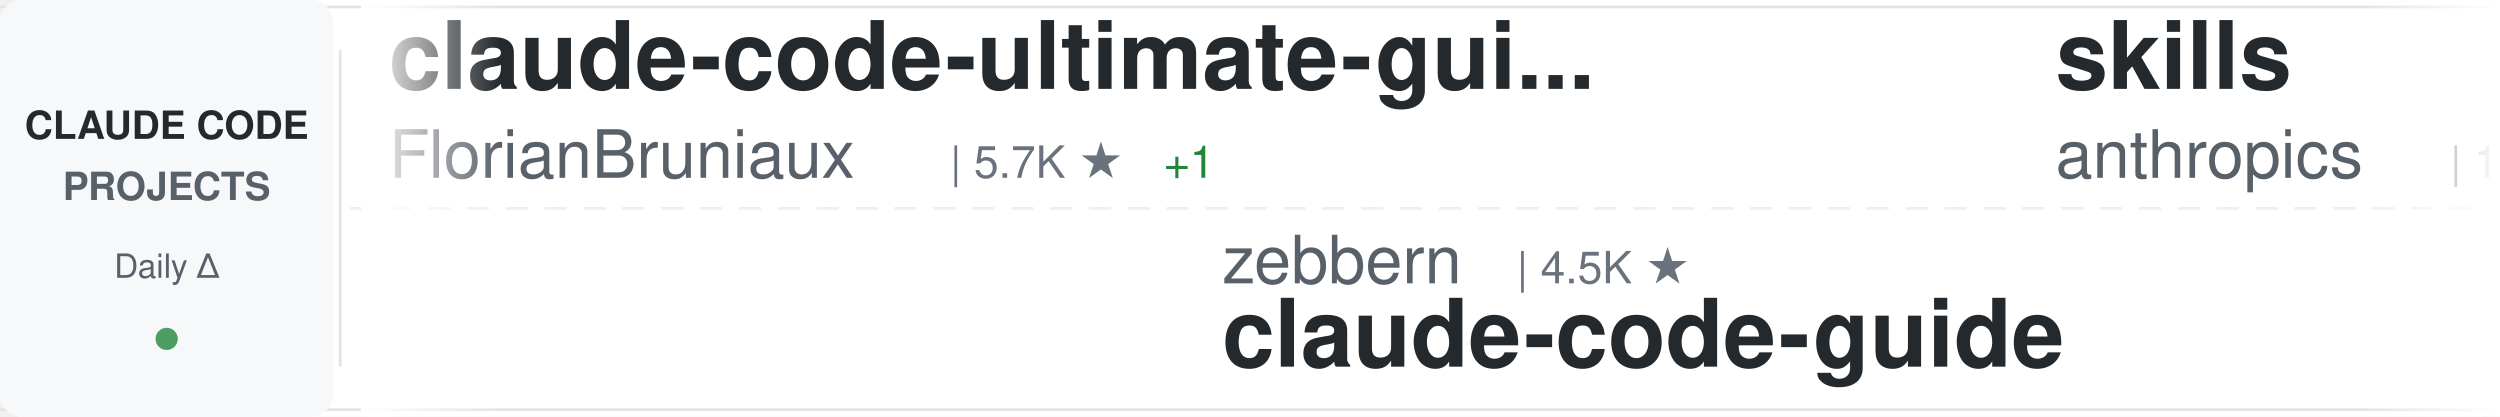
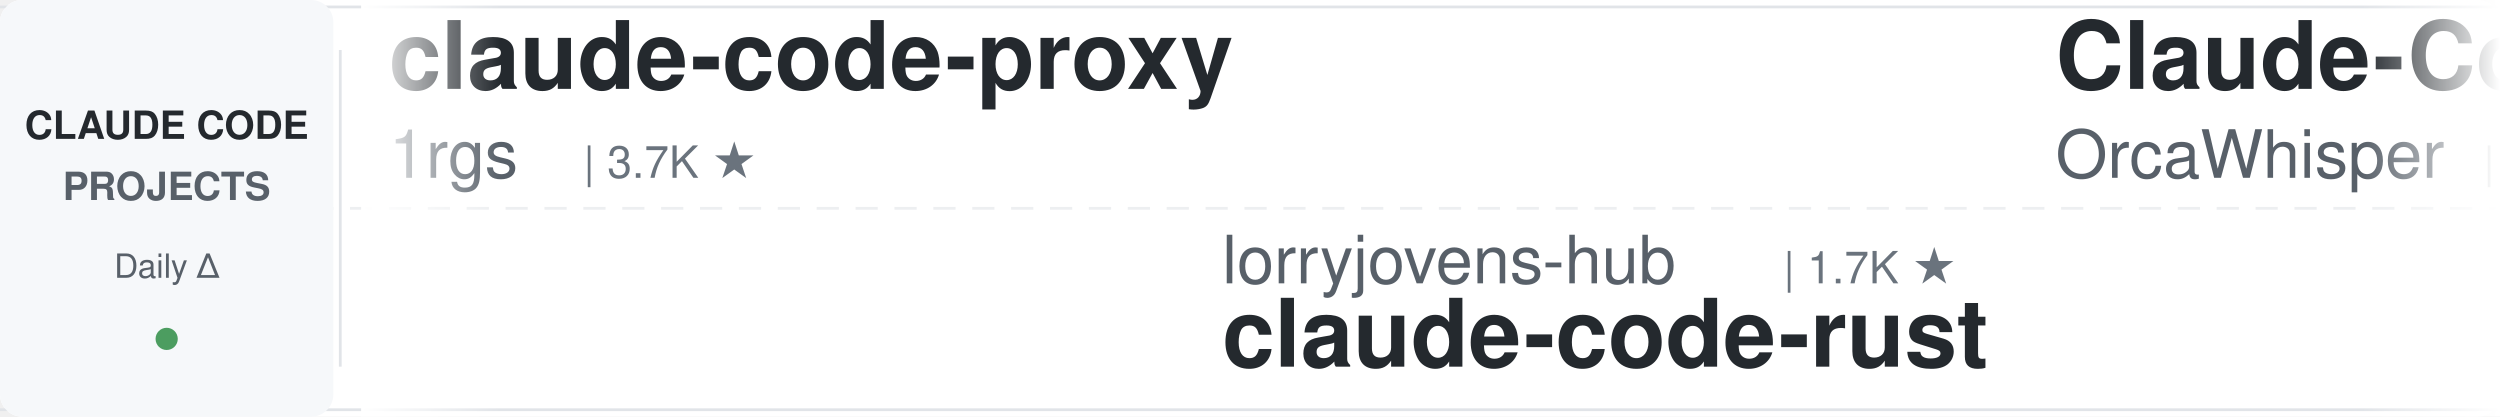
<svg xmlns="http://www.w3.org/2000/svg" width="900" height="150">
  <defs>
    <linearGradient id="awesomeLeftFade" x1="0%" y1="0%" x2="100%" y2="0%">
      <stop offset="0%" style="stop-color:#ffffff;stop-opacity:1" />
      <stop offset="100%" style="stop-color:#ffffff;stop-opacity:0" />
    </linearGradient>
    <linearGradient id="awesomeRightFade" x1="0%" y1="0%" x2="100%" y2="0%">
      <stop offset="0%" style="stop-color:#ffffff;stop-opacity:0" />
      <stop offset="100%" style="stop-color:#ffffff;stop-opacity:1" />
    </linearGradient>
  </defs>
  <rect width="900" height="150" fill="#ffffff" rx="8" />
  <rect x="0" y="2" width="900" height="1" fill="#e1e4e8" />
  <rect x="0" y="147" width="900" height="1" fill="#e1e4e8" />
  <line x1="0" y1="75" x2="900" y2="75" stroke="#e1e4e8" stroke-width="1" stroke-dasharray="8 6" opacity="0.6" />
  <rect x="0" y="0" width="120" height="150" fill="#f6f8fa" rx="8" />
  <text x="60" y="50" font-family="-apple-system, BlinkMacSystemFont, 'Segoe UI', Helvetica, Arial, sans-serif" font-size="14" font-weight="600" fill="#24292e" text-anchor="middle">CLAUDE CODE</text>
  <text x="60" y="72" font-family="-apple-system, BlinkMacSystemFont, 'Segoe UI', Helvetica, Arial, sans-serif" font-size="14" font-weight="600" fill="#586069" text-anchor="middle">PROJECTS</text>
  <text x="60" y="100" font-family="-apple-system, BlinkMacSystemFont, 'Segoe UI', Helvetica, Arial, sans-serif" font-size="12" font-weight="500" fill="#586069" text-anchor="middle">Daily Δ</text>
  <circle cx="60" cy="122" r="4" fill="#22863a" opacity="0.8" />
  <rect x="122" y="18" width="1" height="114" fill="#e1e4e8" />
  <clipPath id="awesomeTickerClip">
    <rect x="130" y="0" width="770" height="150" />
  </clipPath>
  <g clip-path="url(#awesomeTickerClip)">
    <g id="awesomeTickerItems">
      <animateTransform attributeName="transform" attributeType="XML" type="translate" from="0 0" to="-3000 0" dur="54s" repeatCount="indefinite" />
      <g transform="translate(0, 0)">
-         <text x="140" y="32" font-family="-apple-system, BlinkMacSystemFont, 'Segoe UI', Helvetica, Arial, sans-serif" font-size="34" font-weight="600" fill="#24292e">claude-code-ultimate-gui...</text>
-         <text x="140" y="64" font-family="-apple-system, BlinkMacSystemFont, 'Segoe UI', Helvetica, Arial, sans-serif" font-size="24" font-weight="400" fill="#586069">FlorianBruniaux</text>
-         <text x="342" y="64" font-family="-apple-system, BlinkMacSystemFont, 'Segoe UI', Helvetica, Arial, sans-serif" font-size="16" font-weight="500" fill="#6a737d">| 5.7K ★</text>
-         <text x="419" y="64" font-family="-apple-system, BlinkMacSystemFont, 'Segoe UI', Helvetica, Arial, sans-serif" font-size="16" font-weight="500" fill="#22863a"> +1</text>
-       </g>
-       <g transform="translate(300, 0)">
-         <text x="140" y="102" font-family="-apple-system, BlinkMacSystemFont, 'Segoe UI', Helvetica, Arial, sans-serif" font-size="24" font-weight="400" fill="#586069">zebbern</text>
-         <text x="246" y="102" font-family="-apple-system, BlinkMacSystemFont, 'Segoe UI', Helvetica, Arial, sans-serif" font-size="16" font-weight="500" fill="#6a737d">| 4.5K ★</text>
-         <text x="140" y="132" font-family="-apple-system, BlinkMacSystemFont, 'Segoe UI', Helvetica, Arial, sans-serif" font-size="34" font-weight="600" fill="#24292e">claude-code-guide</text>
-       </g>
-       <g transform="translate(600, 0)">
-         <text x="140" y="32" font-family="-apple-system, BlinkMacSystemFont, 'Segoe UI', Helvetica, Arial, sans-serif" font-size="34" font-weight="600" fill="#24292e">skills</text>
-         <text x="140" y="64" font-family="-apple-system, BlinkMacSystemFont, 'Segoe UI', Helvetica, Arial, sans-serif" font-size="24" font-weight="400" fill="#586069">anthropics</text>
-         <text x="282" y="64" font-family="-apple-system, BlinkMacSystemFont, 'Segoe UI', Helvetica, Arial, sans-serif" font-size="16" font-weight="500" fill="#6a737d">| 166.3K ★</text>
-         <text x="377" y="64" font-family="-apple-system, BlinkMacSystemFont, 'Segoe UI', Helvetica, Arial, sans-serif" font-size="16" font-weight="500" fill="#22863a"> +31</text>
-       </g>
-       <g transform="translate(900, 0)">
-         <text x="140" y="102" font-family="-apple-system, BlinkMacSystemFont, 'Segoe UI', Helvetica, Arial, sans-serif" font-size="24" font-weight="400" fill="#586069">oboard</text>
-         <text x="234" y="102" font-family="-apple-system, BlinkMacSystemFont, 'Segoe UI', Helvetica, Arial, sans-serif" font-size="16" font-weight="500" fill="#6a737d">| 3.3K ★</text>
-         <text x="140" y="132" font-family="-apple-system, BlinkMacSystemFont, 'Segoe UI', Helvetica, Arial, sans-serif" font-size="34" font-weight="600" fill="#24292e">claude-code-rev</text>
-       </g>
-       <g transform="translate(1200, 0)">
-         <text x="140" y="32" font-family="-apple-system, BlinkMacSystemFont, 'Segoe UI', Helvetica, Arial, sans-serif" font-size="34" font-weight="600" fill="#24292e">claude-code-spec-workflo...</text>
-         <text x="140" y="64" font-family="-apple-system, BlinkMacSystemFont, 'Segoe UI', Helvetica, Arial, sans-serif" font-size="24" font-weight="400" fill="#586069">Pimzino</text>
-         <text x="246" y="64" font-family="-apple-system, BlinkMacSystemFont, 'Segoe UI', Helvetica, Arial, sans-serif" font-size="16" font-weight="500" fill="#6a737d">| 3.8K ★</text>
-       </g>
-       <g transform="translate(1500, 0)">
-         <text x="140" y="102" font-family="-apple-system, BlinkMacSystemFont, 'Segoe UI', Helvetica, Arial, sans-serif" font-size="24" font-weight="400" fill="#586069">Piebald-AI</text>
-         <text x="282" y="102" font-family="-apple-system, BlinkMacSystemFont, 'Segoe UI', Helvetica, Arial, sans-serif" font-size="16" font-weight="500" fill="#6a737d">| 12.2K ★</text>
-         <text x="368" y="102" font-family="-apple-system, BlinkMacSystemFont, 'Segoe UI', Helvetica, Arial, sans-serif" font-size="16" font-weight="500" fill="#22863a"> +3</text>
-         <text x="140" y="132" font-family="-apple-system, BlinkMacSystemFont, 'Segoe UI', Helvetica, Arial, sans-serif" font-size="34" font-weight="600" fill="#24292e">claude-code-system-promp...</text>
-       </g>
-       <g transform="translate(1800, 0)">
        <text x="140" y="32" font-family="-apple-system, BlinkMacSystemFont, 'Segoe UI', Helvetica, Arial, sans-serif" font-size="34" font-weight="600" fill="#24292e">claude-code-proxy</text>
        <text x="140" y="64" font-family="-apple-system, BlinkMacSystemFont, 'Segoe UI', Helvetica, Arial, sans-serif" font-size="24" font-weight="400" fill="#586069">1rgs</text>
        <text x="210" y="64" font-family="-apple-system, BlinkMacSystemFont, 'Segoe UI', Helvetica, Arial, sans-serif" font-size="16" font-weight="500" fill="#6a737d">| 3.7K ★</text>
      </g>
+       <g transform="translate(300, 0)">
+         <text x="140" y="102" font-family="-apple-system, BlinkMacSystemFont, 'Segoe UI', Helvetica, Arial, sans-serif" font-size="24" font-weight="400" fill="#586069">lorryjovens-hub</text>
+         <text x="342" y="102" font-family="-apple-system, BlinkMacSystemFont, 'Segoe UI', Helvetica, Arial, sans-serif" font-size="16" font-weight="500" fill="#6a737d">| 1.7K ★</text>
+         <text x="140" y="132" font-family="-apple-system, BlinkMacSystemFont, 'Segoe UI', Helvetica, Arial, sans-serif" font-size="34" font-weight="600" fill="#24292e">claude-code-rust</text>
+       </g>
+       <g transform="translate(600, 0)">
+         <text x="140" y="32" font-family="-apple-system, BlinkMacSystemFont, 'Segoe UI', Helvetica, Arial, sans-serif" font-size="34" font-weight="600" fill="#24292e">Claude-Code</text>
+         <text x="140" y="64" font-family="-apple-system, BlinkMacSystemFont, 'Segoe UI', Helvetica, Arial, sans-serif" font-size="24" font-weight="400" fill="#586069">OrcaWhisper</text>
+         <text x="294" y="64" font-family="-apple-system, BlinkMacSystemFont, 'Segoe UI', Helvetica, Arial, sans-serif" font-size="16" font-weight="500" fill="#6a737d">| 87 ★</text>
+       </g>
+       <g transform="translate(900, 0)">
+         <text x="140" y="102" font-family="-apple-system, BlinkMacSystemFont, 'Segoe UI', Helvetica, Arial, sans-serif" font-size="24" font-weight="400" fill="#586069">https-deeplearning-ai</text>
+         <text x="414" y="102" font-family="-apple-system, BlinkMacSystemFont, 'Segoe UI', Helvetica, Arial, sans-serif" font-size="16" font-weight="500" fill="#6a737d">| 538 ★</text>
+         <text x="140" y="132" font-family="-apple-system, BlinkMacSystemFont, 'Segoe UI', Helvetica, Arial, sans-serif" font-size="34" font-weight="600" fill="#24292e">sc-claude-code-files</text>
+       </g>
+       <g transform="translate(1200, 0)">
+         <text x="140" y="32" font-family="-apple-system, BlinkMacSystemFont, 'Segoe UI', Helvetica, Arial, sans-serif" font-size="34" font-weight="600" fill="#24292e">free-claude-code</text>
+         <text x="140" y="64" font-family="-apple-system, BlinkMacSystemFont, 'Segoe UI', Helvetica, Arial, sans-serif" font-size="24" font-weight="400" fill="#586069">Alishahryar1</text>
+         <text x="306" y="64" font-family="-apple-system, BlinkMacSystemFont, 'Segoe UI', Helvetica, Arial, sans-serif" font-size="16" font-weight="500" fill="#6a737d">| 44.4K ★</text>
+         <text x="392" y="64" font-family="-apple-system, BlinkMacSystemFont, 'Segoe UI', Helvetica, Arial, sans-serif" font-size="16" font-weight="500" fill="#22863a"> +30</text>
+       </g>
+       <g transform="translate(1500, 0)">
+         <text x="140" y="102" font-family="-apple-system, BlinkMacSystemFont, 'Segoe UI', Helvetica, Arial, sans-serif" font-size="24" font-weight="400" fill="#586069">multica-ai</text>
+         <text x="282" y="102" font-family="-apple-system, BlinkMacSystemFont, 'Segoe UI', Helvetica, Arial, sans-serif" font-size="16" font-weight="500" fill="#6a737d">| 199.7K ★</text>
+         <text x="377" y="102" font-family="-apple-system, BlinkMacSystemFont, 'Segoe UI', Helvetica, Arial, sans-serif" font-size="16" font-weight="500" fill="#22863a"> +64</text>
+         <text x="140" y="132" font-family="-apple-system, BlinkMacSystemFont, 'Segoe UI', Helvetica, Arial, sans-serif" font-size="34" font-weight="600" fill="#24292e">andrej-karpathy-skills</text>
+       </g>
+       <g transform="translate(1800, 0)">
+         <text x="140" y="32" font-family="-apple-system, BlinkMacSystemFont, 'Segoe UI', Helvetica, Arial, sans-serif" font-size="34" font-weight="600" fill="#24292e">edmunds-claude-code</text>
+         <text x="140" y="64" font-family="-apple-system, BlinkMacSystemFont, 'Segoe UI', Helvetica, Arial, sans-serif" font-size="24" font-weight="400" fill="#586069">edmund-io</text>
+         <text x="270" y="64" font-family="-apple-system, BlinkMacSystemFont, 'Segoe UI', Helvetica, Arial, sans-serif" font-size="16" font-weight="500" fill="#6a737d">| 1.5K ★</text>
+       </g>
      <g transform="translate(2100, 0)">
-         <text x="140" y="102" font-family="-apple-system, BlinkMacSystemFont, 'Segoe UI', Helvetica, Arial, sans-serif" font-size="24" font-weight="400" fill="#586069">lintsinghua</text>
-         <text x="294" y="102" font-family="-apple-system, BlinkMacSystemFont, 'Segoe UI', Helvetica, Arial, sans-serif" font-size="16" font-weight="500" fill="#6a737d">| 4.1K ★</text>
-         <text x="371" y="102" font-family="-apple-system, BlinkMacSystemFont, 'Segoe UI', Helvetica, Arial, sans-serif" font-size="16" font-weight="500" fill="#22863a"> +1</text>
-         <text x="140" y="132" font-family="-apple-system, BlinkMacSystemFont, 'Segoe UI', Helvetica, Arial, sans-serif" font-size="34" font-weight="600" fill="#24292e">claude-code-book</text>
+         <text x="140" y="102" font-family="-apple-system, BlinkMacSystemFont, 'Segoe UI', Helvetica, Arial, sans-serif" font-size="24" font-weight="400" fill="#586069">VILA-Lab</text>
+         <text x="258" y="102" font-family="-apple-system, BlinkMacSystemFont, 'Segoe UI', Helvetica, Arial, sans-serif" font-size="16" font-weight="500" fill="#6a737d">| 2.0K ★</text>
+         <text x="140" y="132" font-family="-apple-system, BlinkMacSystemFont, 'Segoe UI', Helvetica, Arial, sans-serif" font-size="34" font-weight="600" fill="#24292e">Dive-into-Claude-Code</text>
      </g>
      <g transform="translate(2400, 0)">
-         <text x="140" y="32" font-family="-apple-system, BlinkMacSystemFont, 'Segoe UI', Helvetica, Arial, sans-serif" font-size="34" font-weight="600" fill="#24292e">claude-code-analysis</text>
-         <text x="140" y="64" font-family="-apple-system, BlinkMacSystemFont, 'Segoe UI', Helvetica, Arial, sans-serif" font-size="24" font-weight="400" fill="#586069">liuup</text>
-         <text x="222" y="64" font-family="-apple-system, BlinkMacSystemFont, 'Segoe UI', Helvetica, Arial, sans-serif" font-size="16" font-weight="500" fill="#6a737d">| 3.7K ★</text>
-         <text x="299" y="64" font-family="-apple-system, BlinkMacSystemFont, 'Segoe UI', Helvetica, Arial, sans-serif" font-size="16" font-weight="500" fill="#22863a"> +1</text>
+         <text x="140" y="32" font-family="-apple-system, BlinkMacSystemFont, 'Segoe UI', Helvetica, Arial, sans-serif" font-size="34" font-weight="600" fill="#24292e">claude-code-harness</text>
+         <text x="140" y="64" font-family="-apple-system, BlinkMacSystemFont, 'Segoe UI', Helvetica, Arial, sans-serif" font-size="24" font-weight="400" fill="#586069">Chachamaru127</text>
+         <text x="318" y="64" font-family="-apple-system, BlinkMacSystemFont, 'Segoe UI', Helvetica, Arial, sans-serif" font-size="16" font-weight="500" fill="#6a737d">| 3.0K ★</text>
+         <text x="395" y="64" font-family="-apple-system, BlinkMacSystemFont, 'Segoe UI', Helvetica, Arial, sans-serif" font-size="16" font-weight="500" fill="#22863a"> +2</text>
      </g>
      <g transform="translate(2700, 0)">
-         <text x="140" y="102" font-family="-apple-system, BlinkMacSystemFont, 'Segoe UI', Helvetica, Arial, sans-serif" font-size="24" font-weight="400" fill="#586069">Chachamaru127</text>
-         <text x="318" y="102" font-family="-apple-system, BlinkMacSystemFont, 'Segoe UI', Helvetica, Arial, sans-serif" font-size="16" font-weight="500" fill="#6a737d">| 3.0K ★</text>
-         <text x="140" y="132" font-family="-apple-system, BlinkMacSystemFont, 'Segoe UI', Helvetica, Arial, sans-serif" font-size="34" font-weight="600" fill="#24292e">claude-code-harness</text>
+         <text x="140" y="102" font-family="-apple-system, BlinkMacSystemFont, 'Segoe UI', Helvetica, Arial, sans-serif" font-size="24" font-weight="400" fill="#586069">oboard</text>
+         <text x="234" y="102" font-family="-apple-system, BlinkMacSystemFont, 'Segoe UI', Helvetica, Arial, sans-serif" font-size="16" font-weight="500" fill="#6a737d">| 3.3K ★</text>
+         <text x="311" y="102" font-family="-apple-system, BlinkMacSystemFont, 'Segoe UI', Helvetica, Arial, sans-serif" font-size="16" font-weight="500" fill="#22863a"> +2</text>
+         <text x="140" y="132" font-family="-apple-system, BlinkMacSystemFont, 'Segoe UI', Helvetica, Arial, sans-serif" font-size="34" font-weight="600" fill="#24292e">claude-code-rev</text>
      </g>
      <g transform="translate(3000, 0)">
-         <text x="140" y="32" font-family="-apple-system, BlinkMacSystemFont, 'Segoe UI', Helvetica, Arial, sans-serif" font-size="34" font-weight="600" fill="#24292e">claude-code-ultimate-gui...</text>
-         <text x="140" y="64" font-family="-apple-system, BlinkMacSystemFont, 'Segoe UI', Helvetica, Arial, sans-serif" font-size="24" font-weight="400" fill="#586069">FlorianBruniaux</text>
-         <text x="342" y="64" font-family="-apple-system, BlinkMacSystemFont, 'Segoe UI', Helvetica, Arial, sans-serif" font-size="16" font-weight="500" fill="#6a737d">| 5.7K ★</text>
-         <text x="419" y="64" font-family="-apple-system, BlinkMacSystemFont, 'Segoe UI', Helvetica, Arial, sans-serif" font-size="16" font-weight="500" fill="#22863a"> +1</text>
+         <text x="140" y="32" font-family="-apple-system, BlinkMacSystemFont, 'Segoe UI', Helvetica, Arial, sans-serif" font-size="34" font-weight="600" fill="#24292e">claude-code-proxy</text>
+         <text x="140" y="64" font-family="-apple-system, BlinkMacSystemFont, 'Segoe UI', Helvetica, Arial, sans-serif" font-size="24" font-weight="400" fill="#586069">1rgs</text>
+         <text x="210" y="64" font-family="-apple-system, BlinkMacSystemFont, 'Segoe UI', Helvetica, Arial, sans-serif" font-size="16" font-weight="500" fill="#6a737d">| 3.7K ★</text>
      </g>
      <g transform="translate(3300, 0)">
-         <text x="140" y="102" font-family="-apple-system, BlinkMacSystemFont, 'Segoe UI', Helvetica, Arial, sans-serif" font-size="24" font-weight="400" fill="#586069">zebbern</text>
-         <text x="246" y="102" font-family="-apple-system, BlinkMacSystemFont, 'Segoe UI', Helvetica, Arial, sans-serif" font-size="16" font-weight="500" fill="#6a737d">| 4.5K ★</text>
-         <text x="140" y="132" font-family="-apple-system, BlinkMacSystemFont, 'Segoe UI', Helvetica, Arial, sans-serif" font-size="34" font-weight="600" fill="#24292e">claude-code-guide</text>
+         <text x="140" y="102" font-family="-apple-system, BlinkMacSystemFont, 'Segoe UI', Helvetica, Arial, sans-serif" font-size="24" font-weight="400" fill="#586069">lorryjovens-hub</text>
+         <text x="342" y="102" font-family="-apple-system, BlinkMacSystemFont, 'Segoe UI', Helvetica, Arial, sans-serif" font-size="16" font-weight="500" fill="#6a737d">| 1.7K ★</text>
+         <text x="140" y="132" font-family="-apple-system, BlinkMacSystemFont, 'Segoe UI', Helvetica, Arial, sans-serif" font-size="34" font-weight="600" fill="#24292e">claude-code-rust</text>
      </g>
      <g transform="translate(3600, 0)">
-         <text x="140" y="32" font-family="-apple-system, BlinkMacSystemFont, 'Segoe UI', Helvetica, Arial, sans-serif" font-size="34" font-weight="600" fill="#24292e">skills</text>
-         <text x="140" y="64" font-family="-apple-system, BlinkMacSystemFont, 'Segoe UI', Helvetica, Arial, sans-serif" font-size="24" font-weight="400" fill="#586069">anthropics</text>
-         <text x="282" y="64" font-family="-apple-system, BlinkMacSystemFont, 'Segoe UI', Helvetica, Arial, sans-serif" font-size="16" font-weight="500" fill="#6a737d">| 166.3K ★</text>
-         <text x="377" y="64" font-family="-apple-system, BlinkMacSystemFont, 'Segoe UI', Helvetica, Arial, sans-serif" font-size="16" font-weight="500" fill="#22863a"> +31</text>
+         <text x="140" y="32" font-family="-apple-system, BlinkMacSystemFont, 'Segoe UI', Helvetica, Arial, sans-serif" font-size="34" font-weight="600" fill="#24292e">Claude-Code</text>
+         <text x="140" y="64" font-family="-apple-system, BlinkMacSystemFont, 'Segoe UI', Helvetica, Arial, sans-serif" font-size="24" font-weight="400" fill="#586069">OrcaWhisper</text>
+         <text x="294" y="64" font-family="-apple-system, BlinkMacSystemFont, 'Segoe UI', Helvetica, Arial, sans-serif" font-size="16" font-weight="500" fill="#6a737d">| 87 ★</text>
      </g>
      <g transform="translate(3900, 0)">
-         <text x="140" y="102" font-family="-apple-system, BlinkMacSystemFont, 'Segoe UI', Helvetica, Arial, sans-serif" font-size="24" font-weight="400" fill="#586069">oboard</text>
-         <text x="234" y="102" font-family="-apple-system, BlinkMacSystemFont, 'Segoe UI', Helvetica, Arial, sans-serif" font-size="16" font-weight="500" fill="#6a737d">| 3.3K ★</text>
-         <text x="140" y="132" font-family="-apple-system, BlinkMacSystemFont, 'Segoe UI', Helvetica, Arial, sans-serif" font-size="34" font-weight="600" fill="#24292e">claude-code-rev</text>
+         <text x="140" y="102" font-family="-apple-system, BlinkMacSystemFont, 'Segoe UI', Helvetica, Arial, sans-serif" font-size="24" font-weight="400" fill="#586069">https-deeplearning-ai</text>
+         <text x="414" y="102" font-family="-apple-system, BlinkMacSystemFont, 'Segoe UI', Helvetica, Arial, sans-serif" font-size="16" font-weight="500" fill="#6a737d">| 538 ★</text>
+         <text x="140" y="132" font-family="-apple-system, BlinkMacSystemFont, 'Segoe UI', Helvetica, Arial, sans-serif" font-size="34" font-weight="600" fill="#24292e">sc-claude-code-files</text>
      </g>
    </g>
  </g>
  <rect x="130" y="0" width="50" height="150" fill="url(#awesomeLeftFade)" />
  <rect x="850" y="0" width="50" height="150" fill="url(#awesomeRightFade)" />
</svg>
